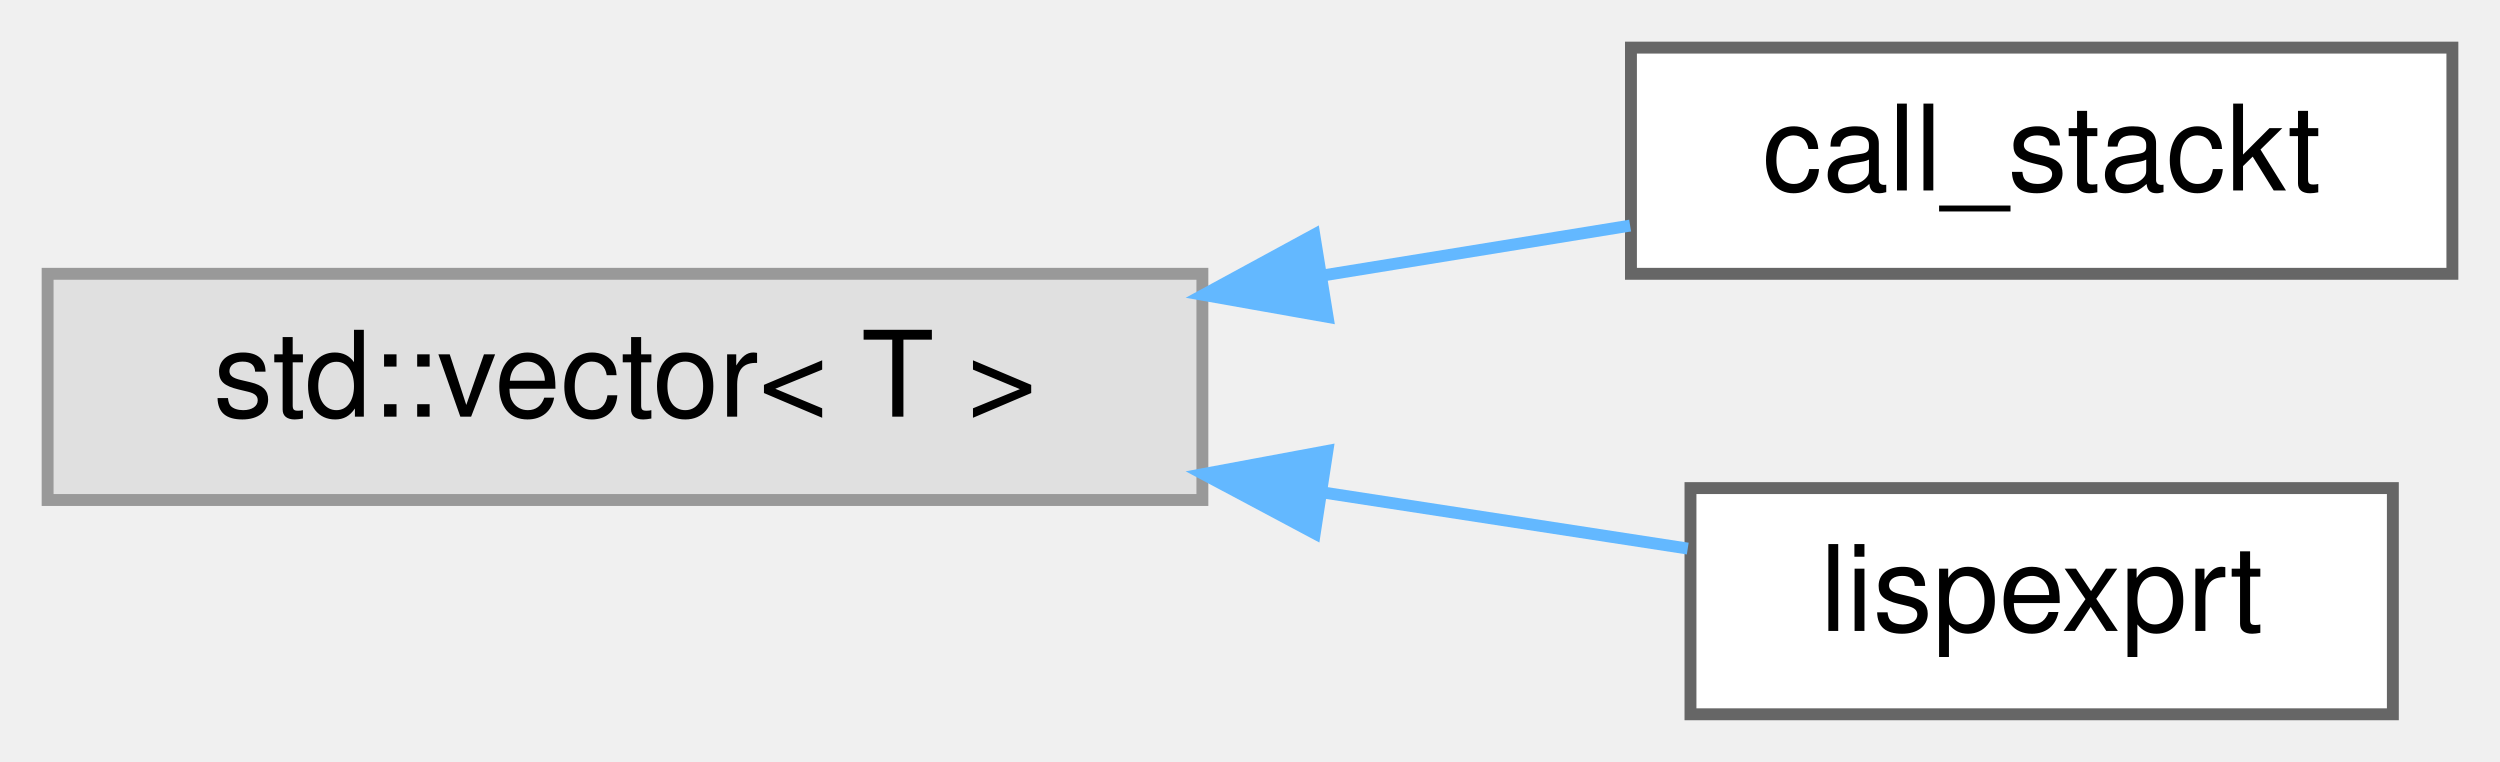
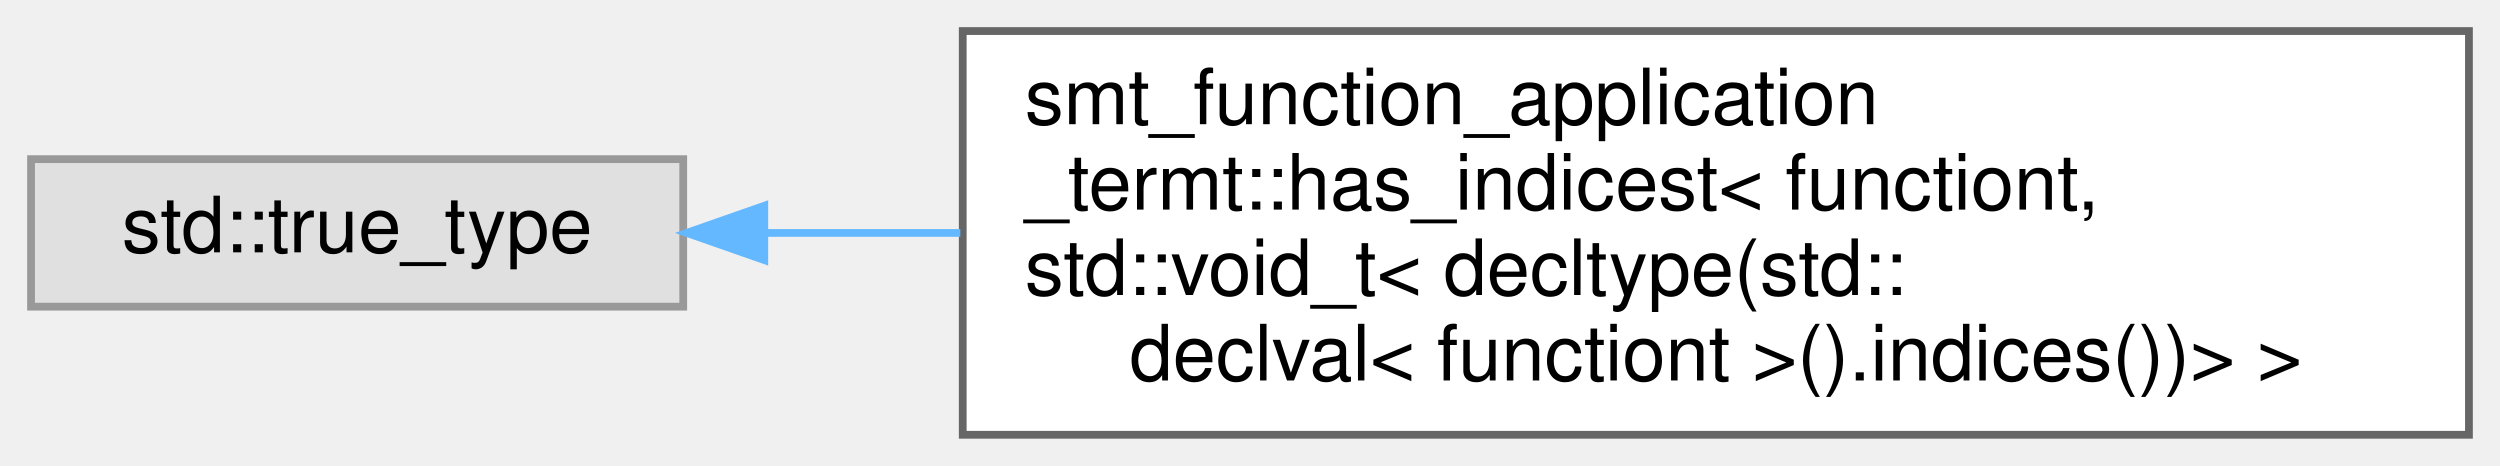
- <svg xmlns="http://www.w3.org/2000/svg" xmlns:xlink="http://www.w3.org/1999/xlink" width="210pt" height="64pt" viewBox="0.00 0.00 210.00 64.00">
-   <g id="graph0" class="graph" transform="scale(1 1) rotate(0) translate(4 60)">
+ <svg xmlns="http://www.w3.org/2000/svg" xmlns:xlink="http://www.w3.org/1999/xlink" width="322pt" height="60pt" viewBox="0.00 0.00 322.00 60.00">
+   <g id="graph0" class="graph" transform="scale(1 1) rotate(0) translate(4 56)">
    <g id="Node000000" class="node">
      <g id="a_Node000000">
        <a xlink:title=" ">
-           <polygon fill="#e0e0e0" stroke="#999999" points="97,-37 0,-37 0,-18 97,-18 97,-37" />
-           <text text-anchor="middle" x="48.5" y="-25" font-family="Helvetica,sans-Serif" font-size="10.00">std::vector&lt; T &gt;</text>
+           <polygon fill="#e0e0e0" stroke="#999999" points="84,-35.5 0,-35.5 0,-16.5 84,-16.5 84,-35.5" />
+           <text text-anchor="middle" x="42" y="-23.5" font-family="Helvetica,sans-Serif" font-size="10.00">std::true_type</text>
        </a>
      </g>
    </g>
    <g id="Node000001" class="node">
      <g id="a_Node000001">
-         <a xlink:href="classcall__stackt.html" target="_top" xlink:title=" ">
-           <polygon fill="white" stroke="#666666" points="202,-56 133,-56 133,-37 202,-37 202,-56" />
-           <text text-anchor="middle" x="167.5" y="-44" font-family="Helvetica,sans-Serif" font-size="10.00">call_stackt</text>
+         <a xlink:href="structsmt__function__application__termt_1_1has__indicest_3_01functiont_00_01std_1_1void__t_3_01d3decc81de71c84a3e9ed33eb6a5b5091.html" target="_top" xlink:title=" ">
+           <polygon fill="white" stroke="#666666" points="314,-52 120,-52 120,0 314,0 314,-52" />
+           <text text-anchor="start" x="128" y="-40" font-family="Helvetica,sans-Serif" font-size="10.00">smt_function_application</text>
+           <text text-anchor="start" x="128" y="-29" font-family="Helvetica,sans-Serif" font-size="10.00">_termt::has_indicest&lt; functiont,</text>
+           <text text-anchor="start" x="128" y="-18" font-family="Helvetica,sans-Serif" font-size="10.00"> std::void_t&lt; decltype(std::</text>
+           <text text-anchor="middle" x="217" y="-7" font-family="Helvetica,sans-Serif" font-size="10.00">declval&lt; functiont &gt;().indices())&gt; &gt;</text>
        </a>
      </g>
    </g>
-     <g id="edge884_Node000000_Node000001" class="edge">
-       <g id="a_edge884_Node000000_Node000001">
+     <g id="edge883_Node000000_Node000001" class="edge">
+       <g id="a_edge883_Node000000_Node000001">
        <a xlink:title=" ">
-           <path fill="none" stroke="#63b8ff" d="M107.05,-36.85C115.92,-38.29 124.82,-39.73 132.93,-41.05" />
-           <polygon fill="#63b8ff" stroke="#63b8ff" points="107.52,-33.38 97.09,-35.23 106.4,-40.29 107.52,-33.38" />
-         </a>
-       </g>
-     </g>
-     <g id="Node000002" class="node">
-       <g id="a_Node000002">
-         <a xlink:href="classlispexprt.html" target="_top" xlink:title=" ">
-           <polygon fill="white" stroke="#666666" points="197,-19 138,-19 138,0 197,0 197,-19" />
-           <text text-anchor="middle" x="167.5" y="-7" font-family="Helvetica,sans-Serif" font-size="10.00">lispexprt</text>
-         </a>
-       </g>
-     </g>
-     <g id="edge885_Node000000_Node000002" class="edge">
-       <g id="a_edge885_Node000000_Node000002">
-         <a xlink:title=" ">
-           <path fill="none" stroke="#63b8ff" d="M107.21,-18.62C117.83,-16.99 128.48,-15.35 137.77,-13.92" />
-           <polygon fill="#63b8ff" stroke="#63b8ff" points="106.44,-15.2 97.09,-20.18 107.5,-22.12 106.44,-15.2" />
+           <path fill="none" stroke="#63b8ff" d="M94.64,-26C102.63,-26 111.1,-26 119.69,-26" />
+           <polygon fill="#63b8ff" stroke="#63b8ff" points="94.44,-22.5 84.44,-26 94.44,-29.5 94.44,-22.5" />
        </a>
      </g>
    </g>
  </g>
</svg>
